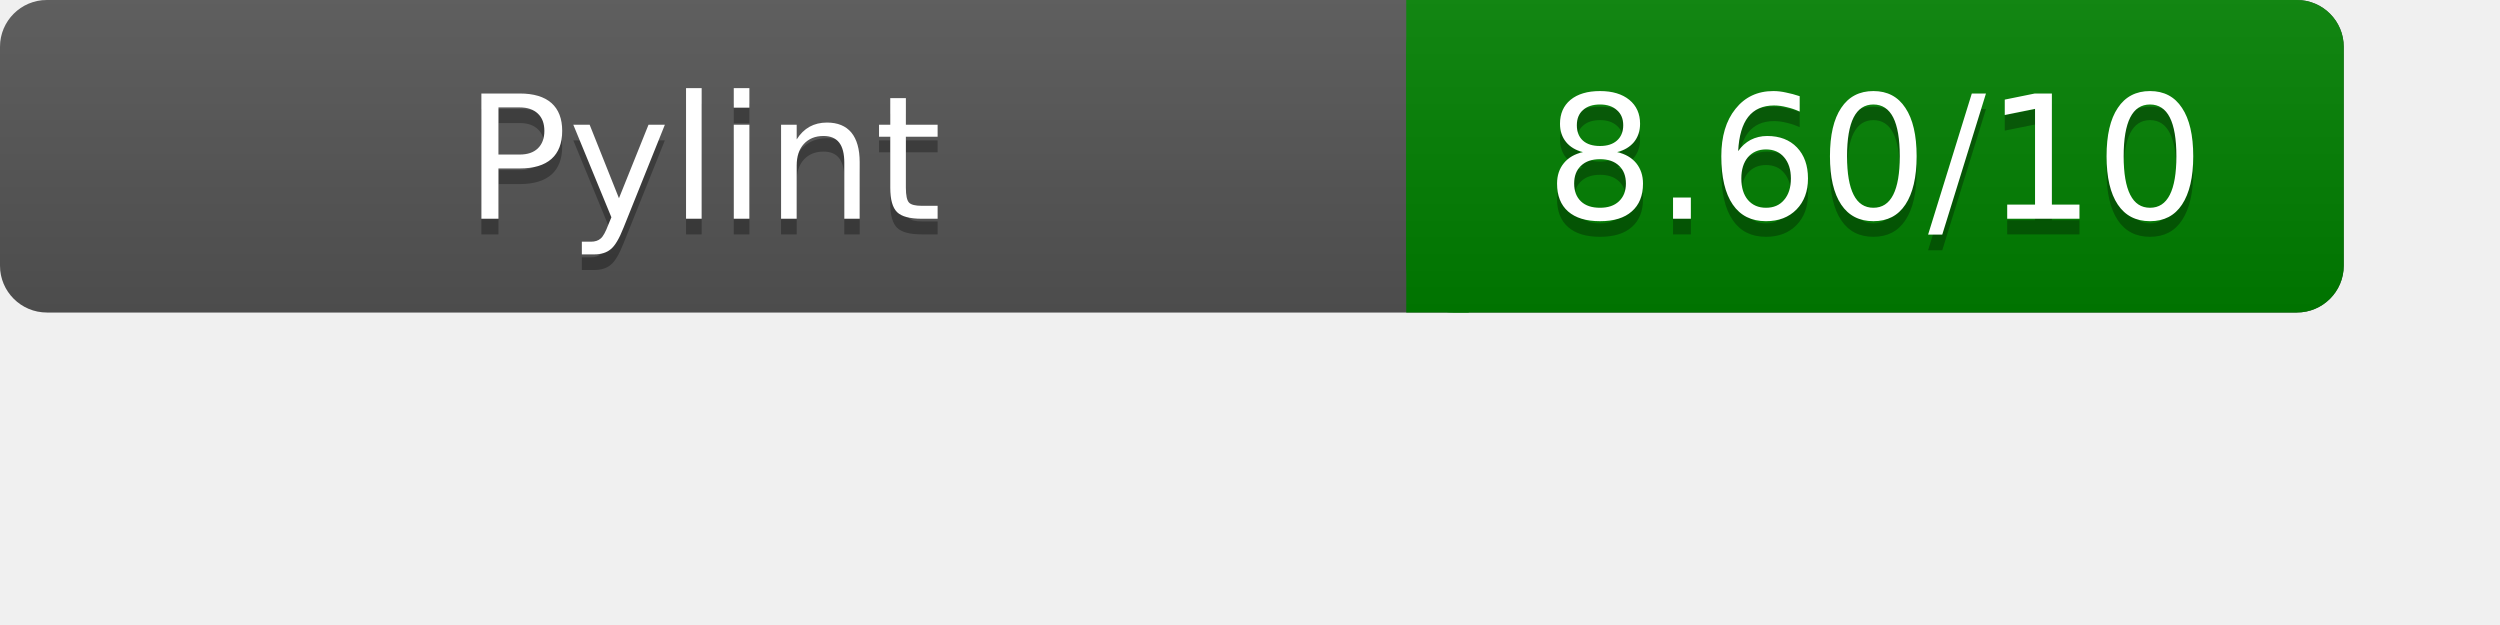
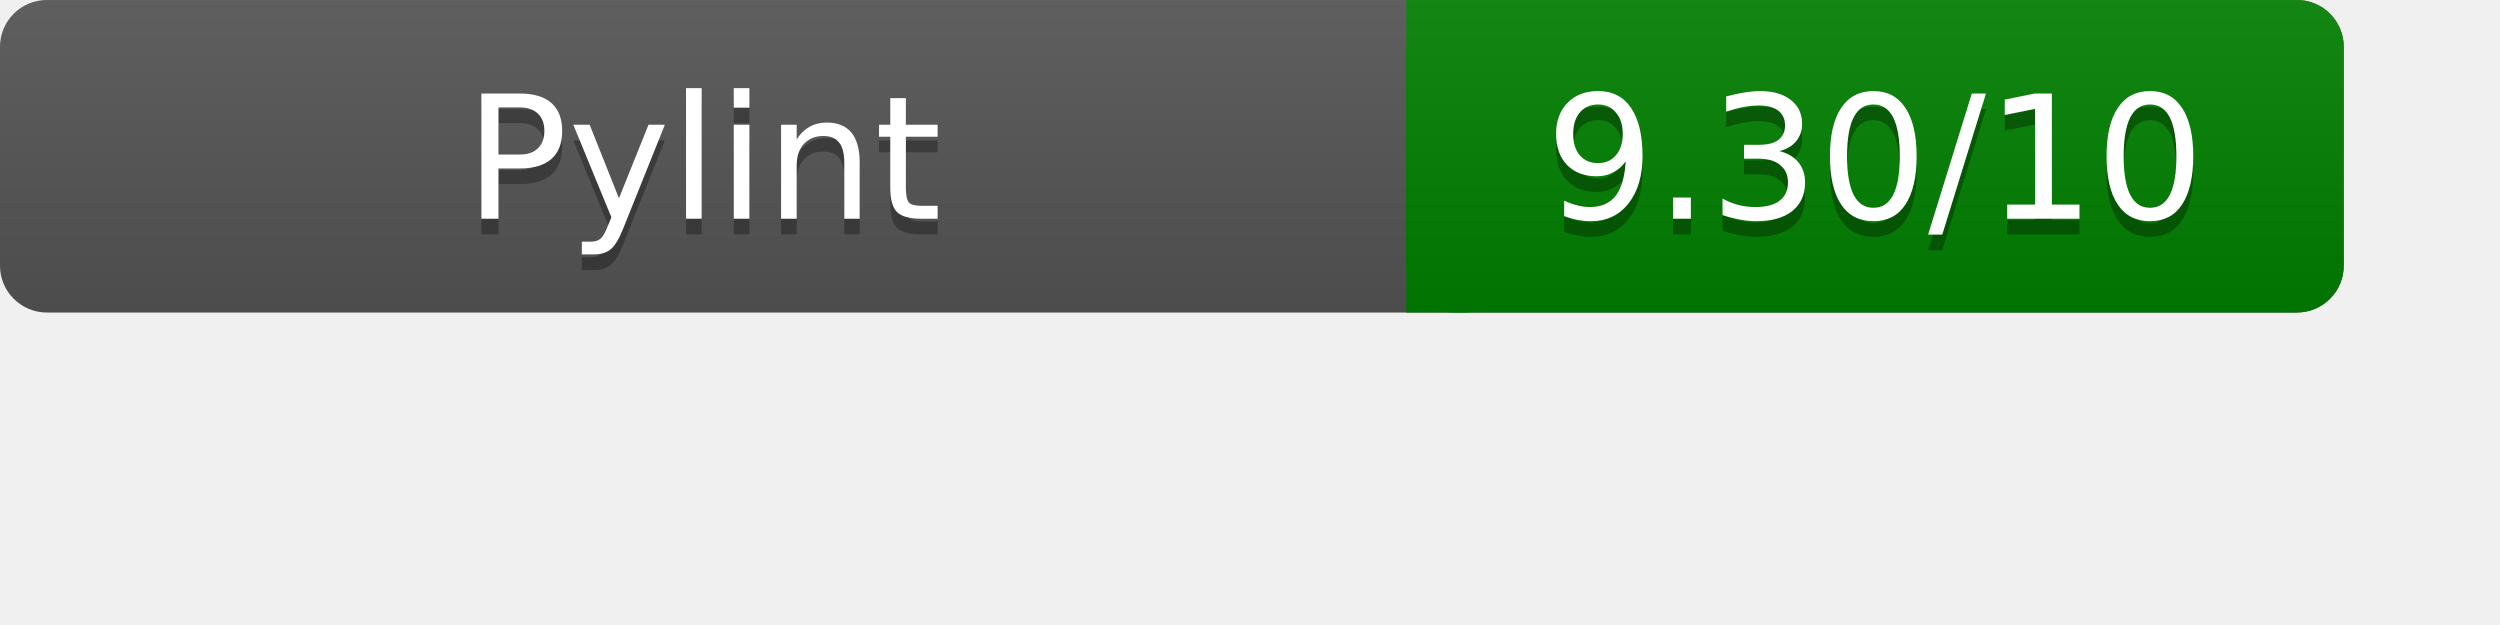
<svg xmlns="http://www.w3.org/2000/svg" width="160" height="40" role="img" aria-label="Pylint Results">
  <linearGradient id="a" x2="0" y2="100%">
    <stop offset="0" stop-color="#bbb" stop-opacity=".1" />
    <stop offset="1" stop-opacity=".1" />
  </linearGradient>
  <rect rx="3" width="150" height="20" fill="#555" />
  <rect rx="3" x="90" width="60" height="20" fill="green" />
  <path fill="green" d="M90 0h4v20h-4z" />
  <rect rx="3" width="150" height="20" fill="url(#a)" />
  <g fill="#fff" text-anchor="middle" font-family="Verdana,DejaVu Sans,sans-serif" font-size="11">
    <text x="45" y="15" fill="#010101" fill-opacity=".3">Pylint</text>
    <text x="45" y="14">Pylint</text>
-     <text x="120" y="15" fill="#010101" fill-opacity=".3">8.60/10</text>
-     <text x="120" y="14">8.60/10</text>
+     <text x="120" y="15" fill="#010101" fill-opacity=".3">9.30/10</text>
+     <text x="120" y="14">9.30/10</text>
  </g>
</svg>
